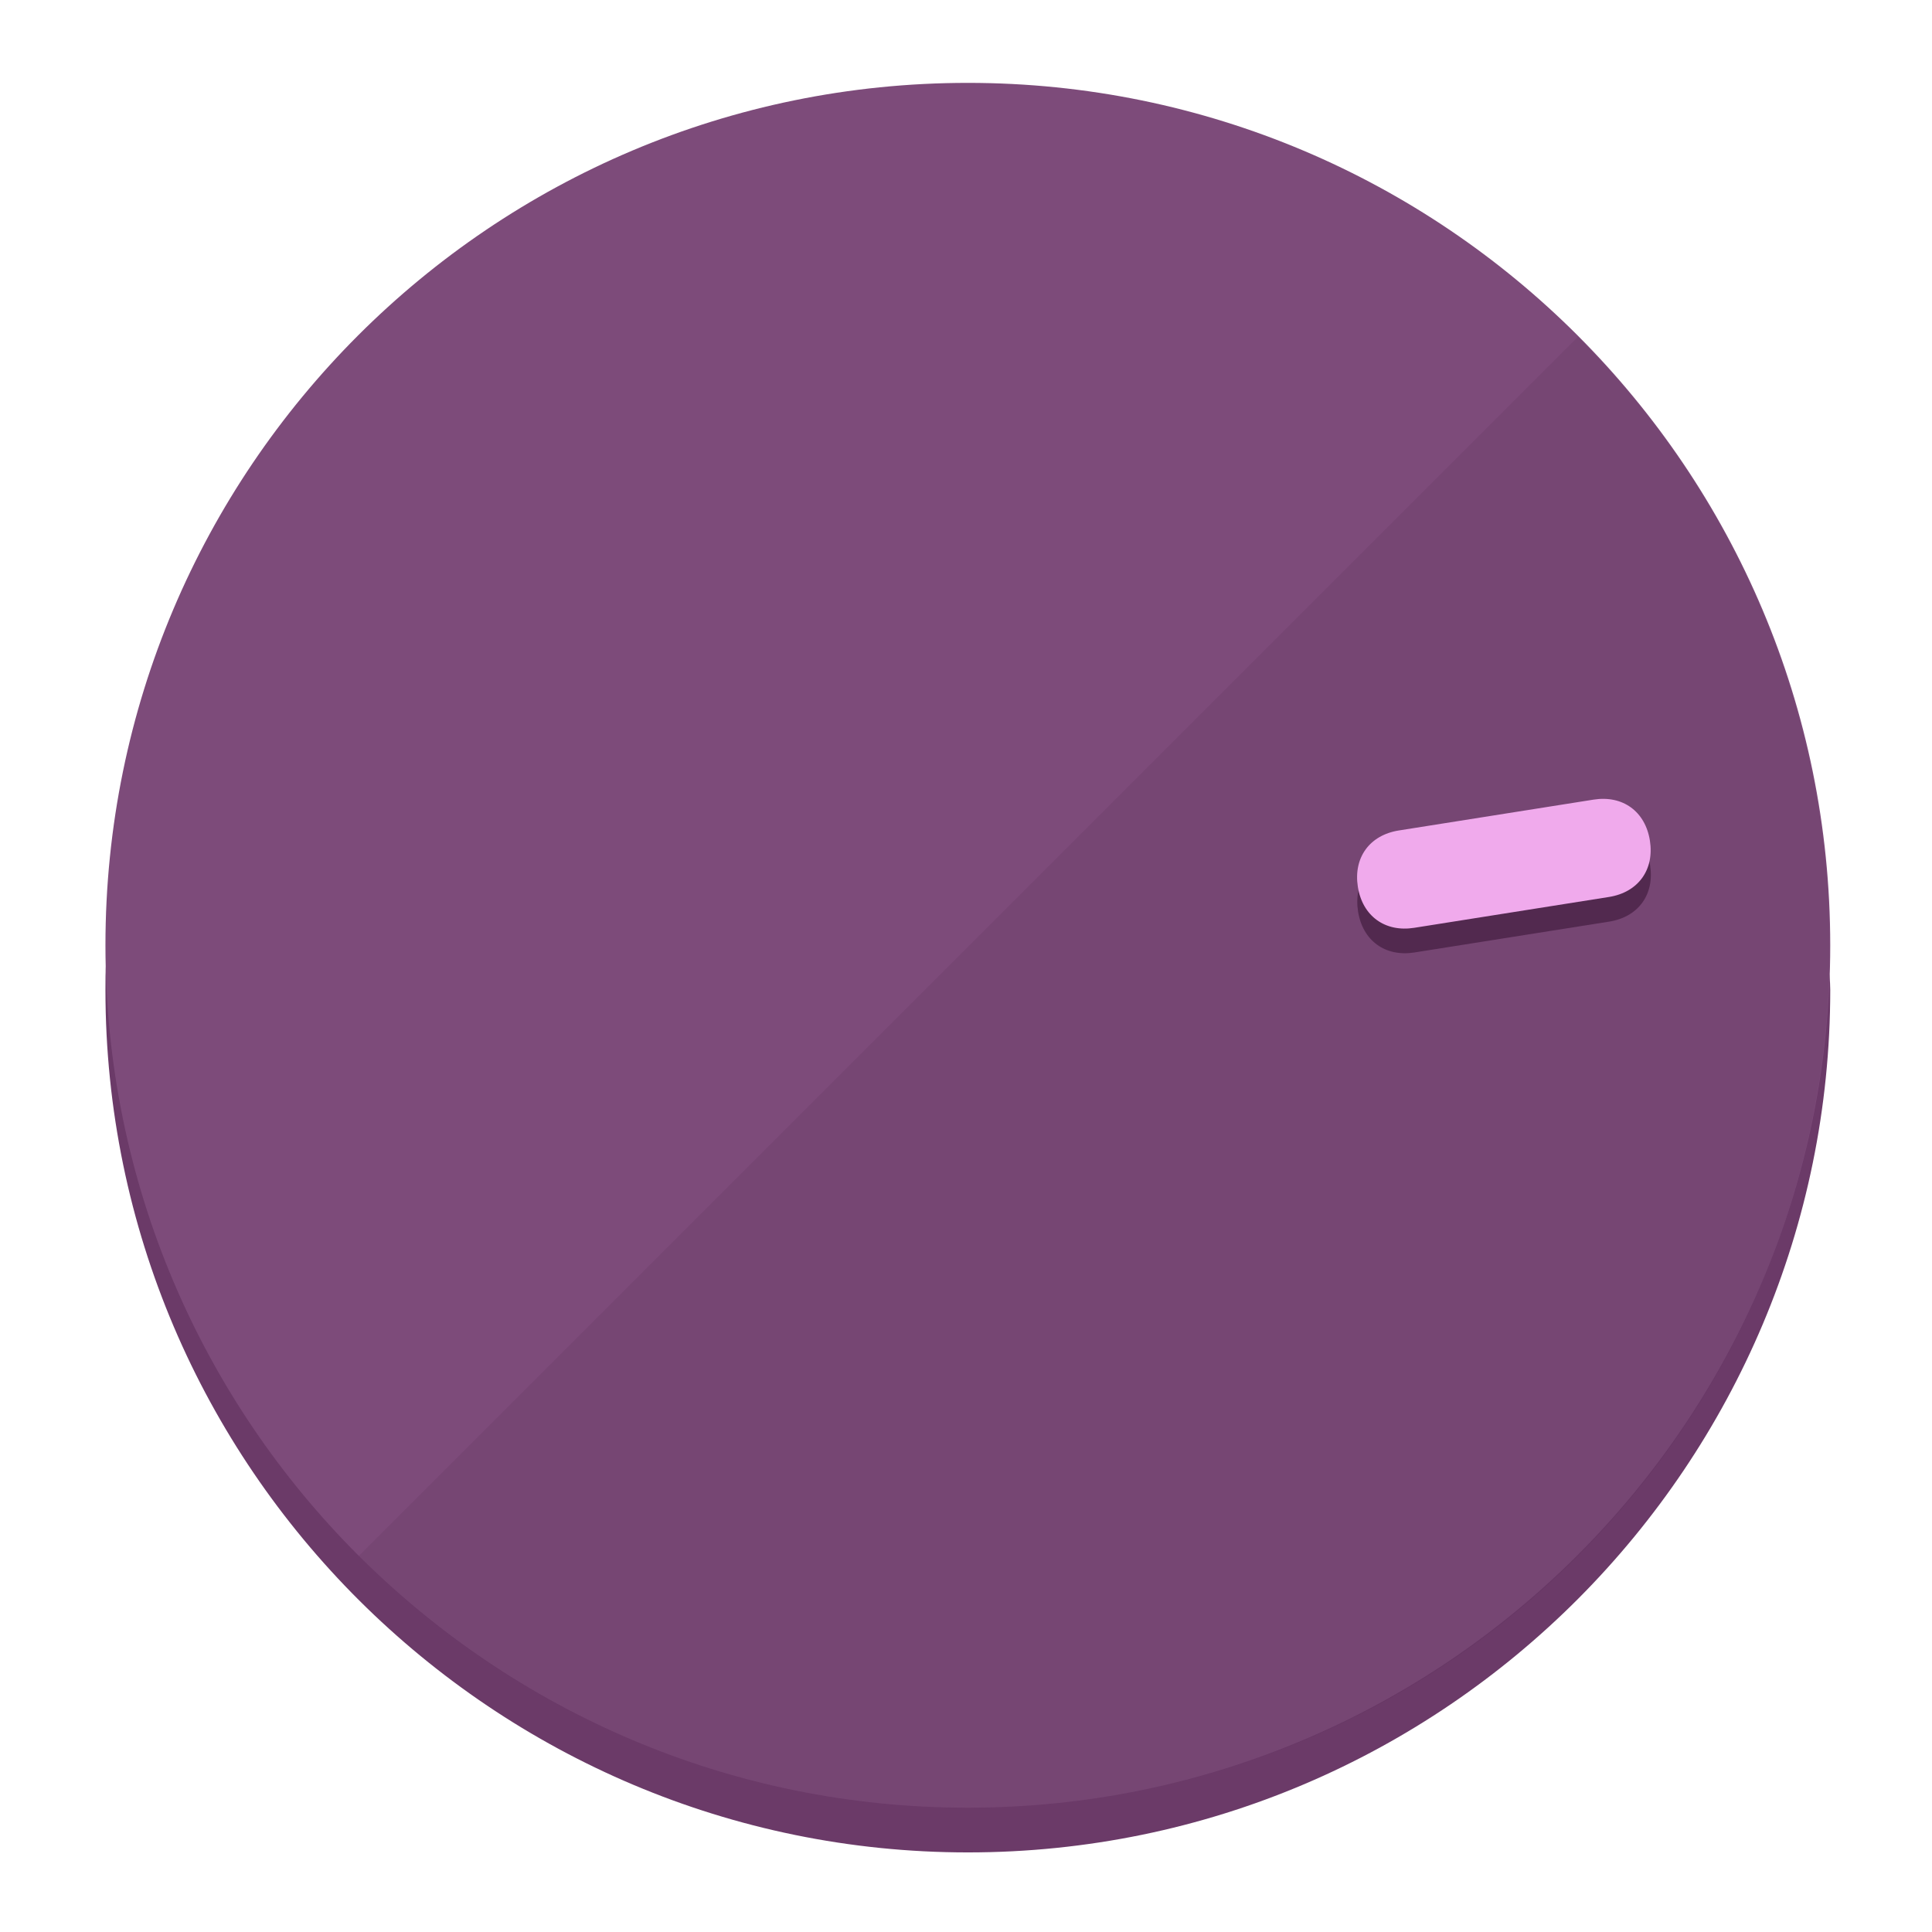
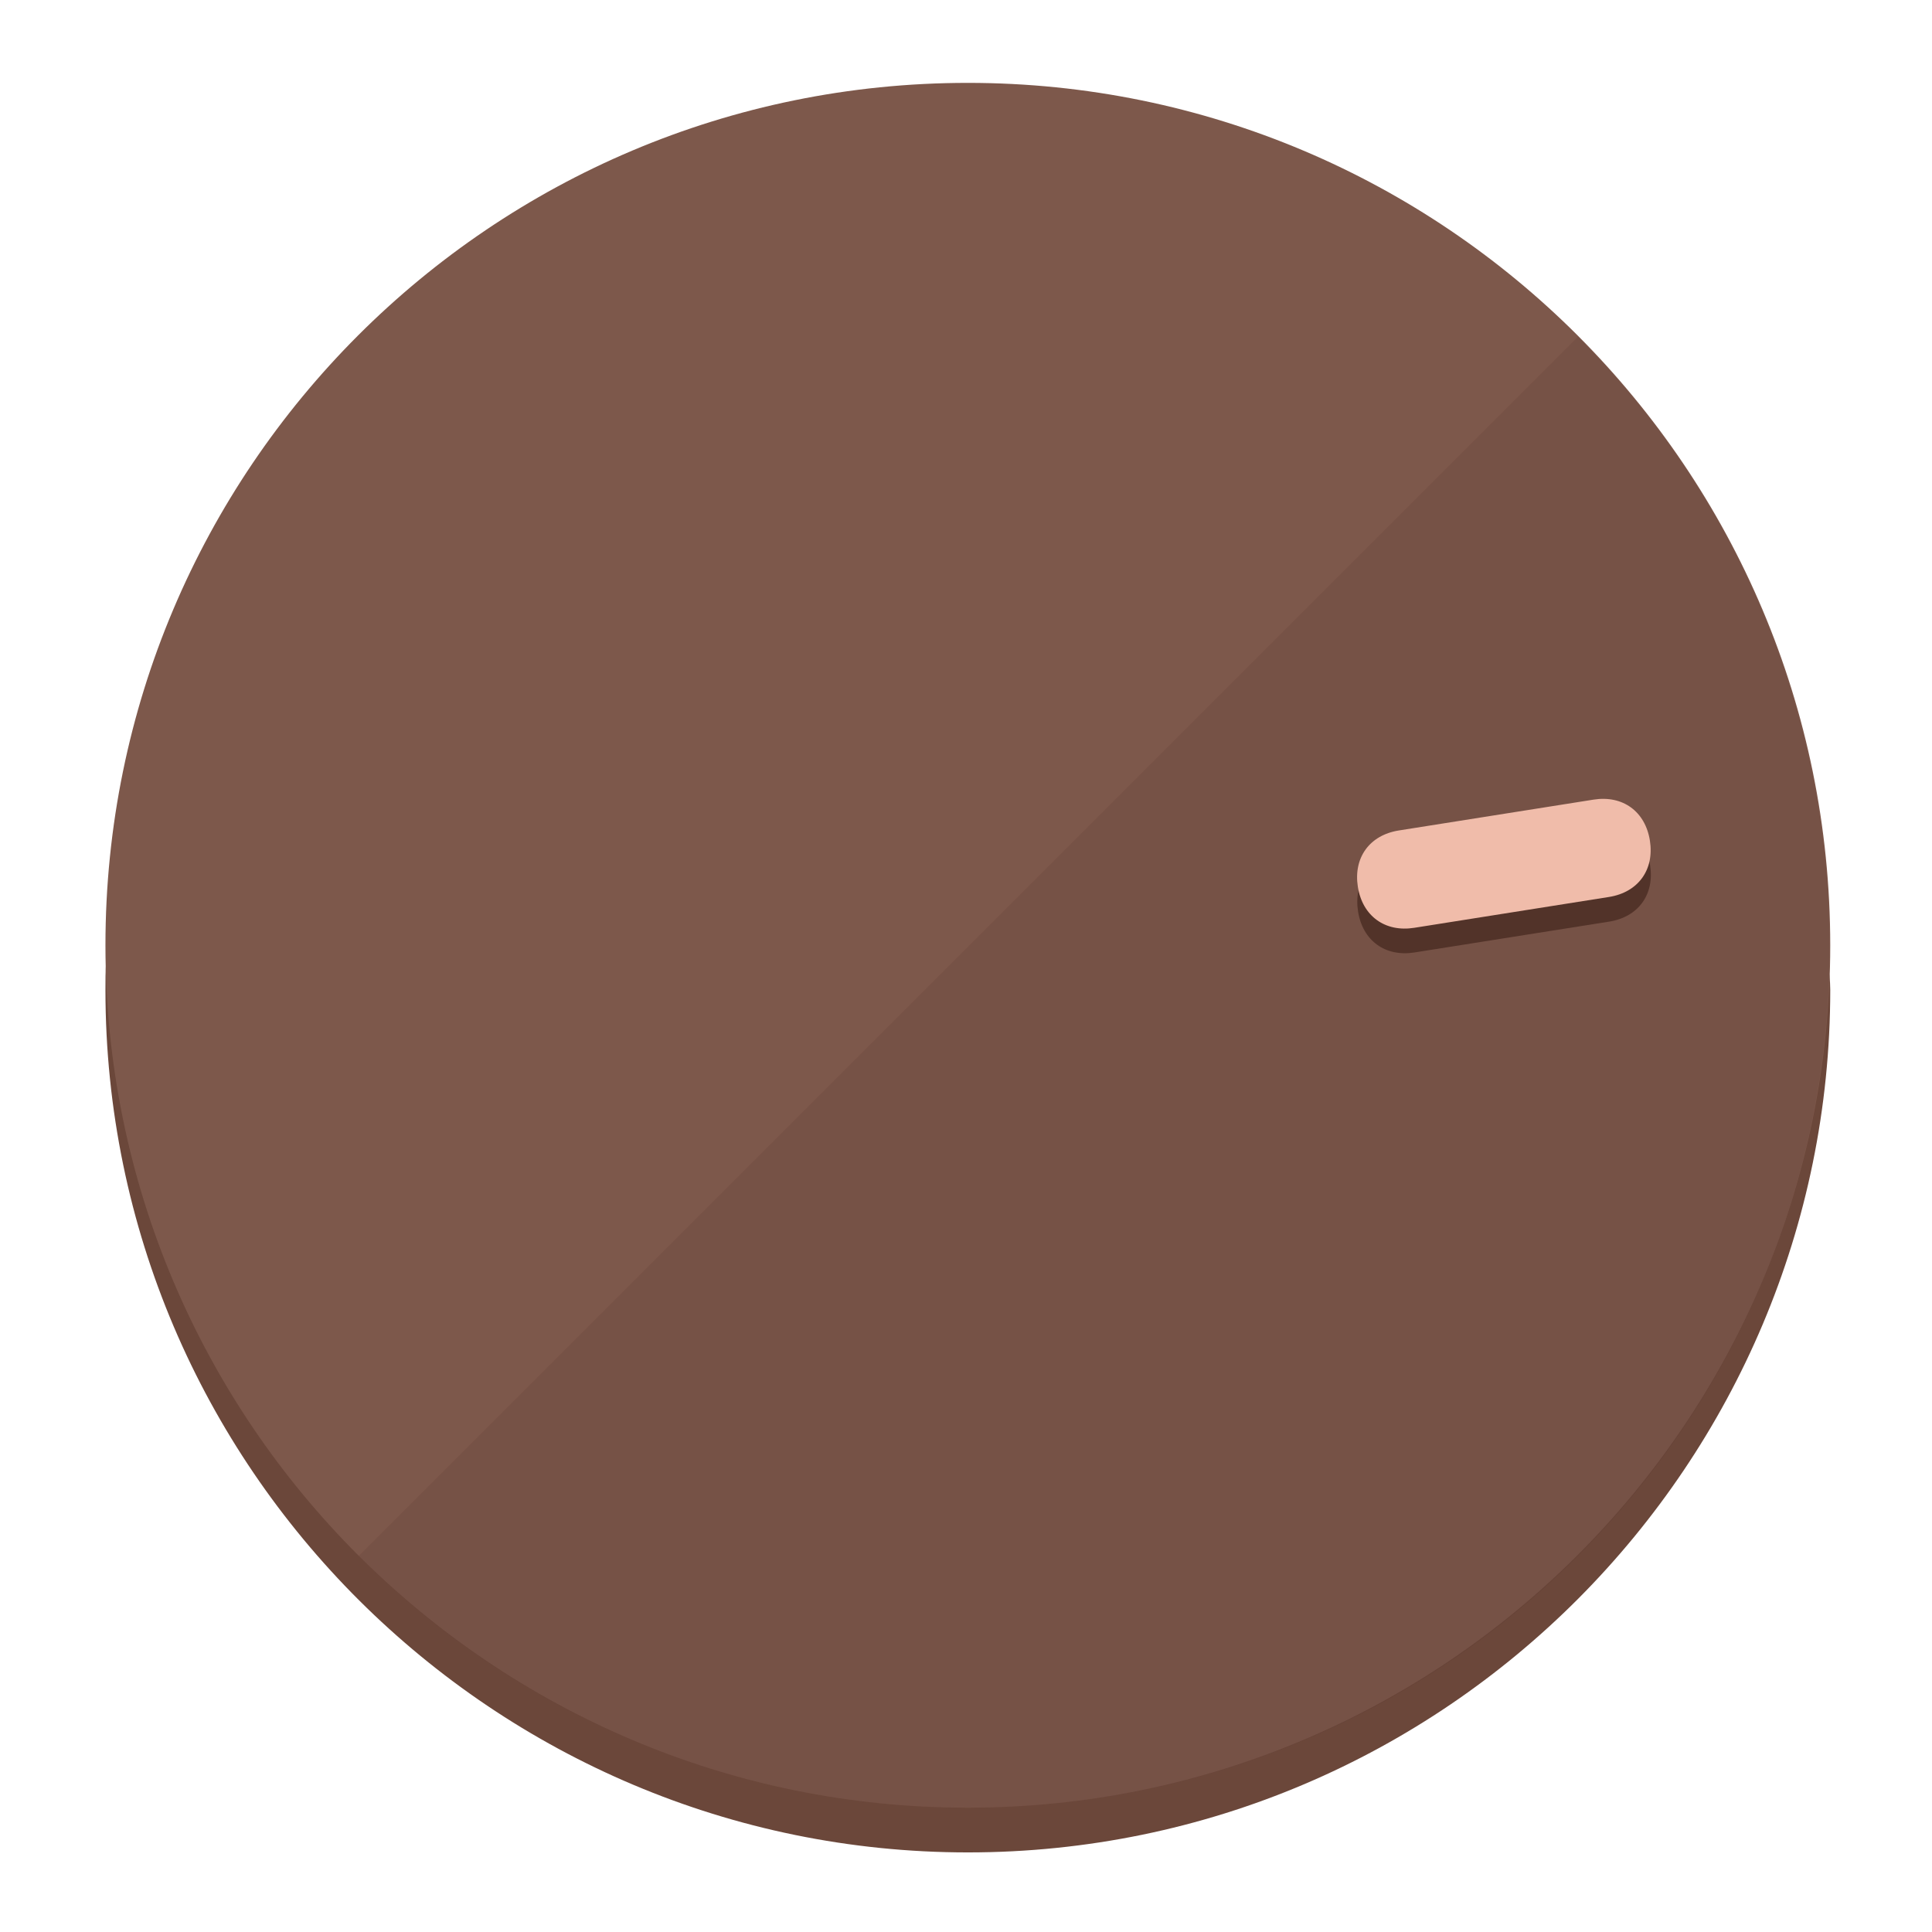
<svg xmlns="http://www.w3.org/2000/svg" height="120px" width="120px" version="1.1" id="Layer_1" viewBox="0 0 496.8 496.8" xml:space="preserve">
  <defs id="defs23" />
  <g id="g3158">
-     <path style="display:inline;fill:#6B3A68;fill-opacity:1;stroke-width:1.584" d="m 248.875,445.92 c 116.582,0 212.89,-91.238 220.493,-205.286 0,5.069 1.267,8.87 1.267,13.939 0,121.651 -98.842,221.76 -221.76,221.76 -121.651,0 -221.76,-98.842 -221.76,-221.76 0,-5.069 0,-8.87 1.267,-13.939 7.603,114.048 103.91,205.286 220.493,205.286 z" id="path8" />
-     <circle style="display:inline;fill:#7D4B7A;fill-opacity:1;stroke-width:1.584" cx="248.875" cy="243.071" r="221.76" id="circle12" />
-     <path style="display:inline;fill:#52294F;fill-opacity:0.154;stroke-width:1.587" d="m 405.744,86.606 c 86.308,86.308 86.308,227.193 0,313.5 -86.308,86.308 -227.193,86.308 -313.5,0" id="path14" />
+     <path style="display:inline;fill:#6B473A;fill-opacity:1;stroke-width:1.584" d="m 248.875,445.92 c 116.582,0 212.89,-91.238 220.493,-205.286 0,5.069 1.267,8.87 1.267,13.939 0,121.651 -98.842,221.76 -221.76,221.76 -121.651,0 -221.76,-98.842 -221.76,-221.76 0,-5.069 0,-8.87 1.267,-13.939 7.603,114.048 103.91,205.286 220.493,205.286 z" id="path8" />
+     <circle style="display:inline;fill:#7D584B;fill-opacity:1;stroke-width:1.584" cx="248.875" cy="243.071" r="221.76" id="circle12" />
+     <path style="display:inline;fill:#523329;fill-opacity:0.154;stroke-width:1.587" d="m 405.744,86.606 c 86.308,86.308 86.308,227.193 0,313.5 -86.308,86.308 -227.193,86.308 -313.5,0" id="path14" />
  </g>
  <g id="g3198">
    <circle style="display:none;fill:#000000;fill-opacity:0;stroke-width:1.584" cx="279.452" cy="-207.304" r="221.76" id="circle12-3" transform="rotate(81)" />
-     <path style="display:inline;fill:#52294F;fill-opacity:1;stroke-width:1.584" d="m 363.714,244.919 c -7.51,1.189 -13.309,-3.024 -14.498,-10.534 v 0 c -1.189,-7.51 3.024,-13.309 10.534,-14.498 l 50.064,-7.929 c 7.51,-1.189 13.309,3.024 14.498,10.534 v 0 c 1.189,7.51 -3.024,13.309 -10.534,14.498 z" id="path3789" />
-     <path style="display:inline;fill:#F0AAEC;stroke-width:1.584" d="m 363.662,238.58 c -7.51,1.189 -13.309,-3.024 -14.498,-10.534 v 0 c -1.189,-7.51 3.024,-13.309 10.534,-14.498 l 50.064,-7.929 c 7.51,-1.189 13.309,3.024 14.498,10.534 v 0 c 1.189,7.51 -3.024,13.309 -10.534,14.498 z" id="path915" />
+     <path style="display:inline;fill:#523329;fill-opacity:1;stroke-width:1.584" d="m 363.714,244.919 c -7.51,1.189 -13.309,-3.024 -14.498,-10.534 v 0 c -1.189,-7.51 3.024,-13.309 10.534,-14.498 l 50.064,-7.929 c 7.51,-1.189 13.309,3.024 14.498,10.534 v 0 c 1.189,7.51 -3.024,13.309 -10.534,14.498 z" id="path3789" />
+     <path style="display:inline;fill:#F0BCAA;stroke-width:1.584" d="m 363.662,238.58 c -7.51,1.189 -13.309,-3.024 -14.498,-10.534 v 0 c -1.189,-7.51 3.024,-13.309 10.534,-14.498 l 50.064,-7.929 c 7.51,-1.189 13.309,3.024 14.498,10.534 v 0 c 1.189,7.51 -3.024,13.309 -10.534,14.498 z" id="path915" />
  </g>
</svg>
